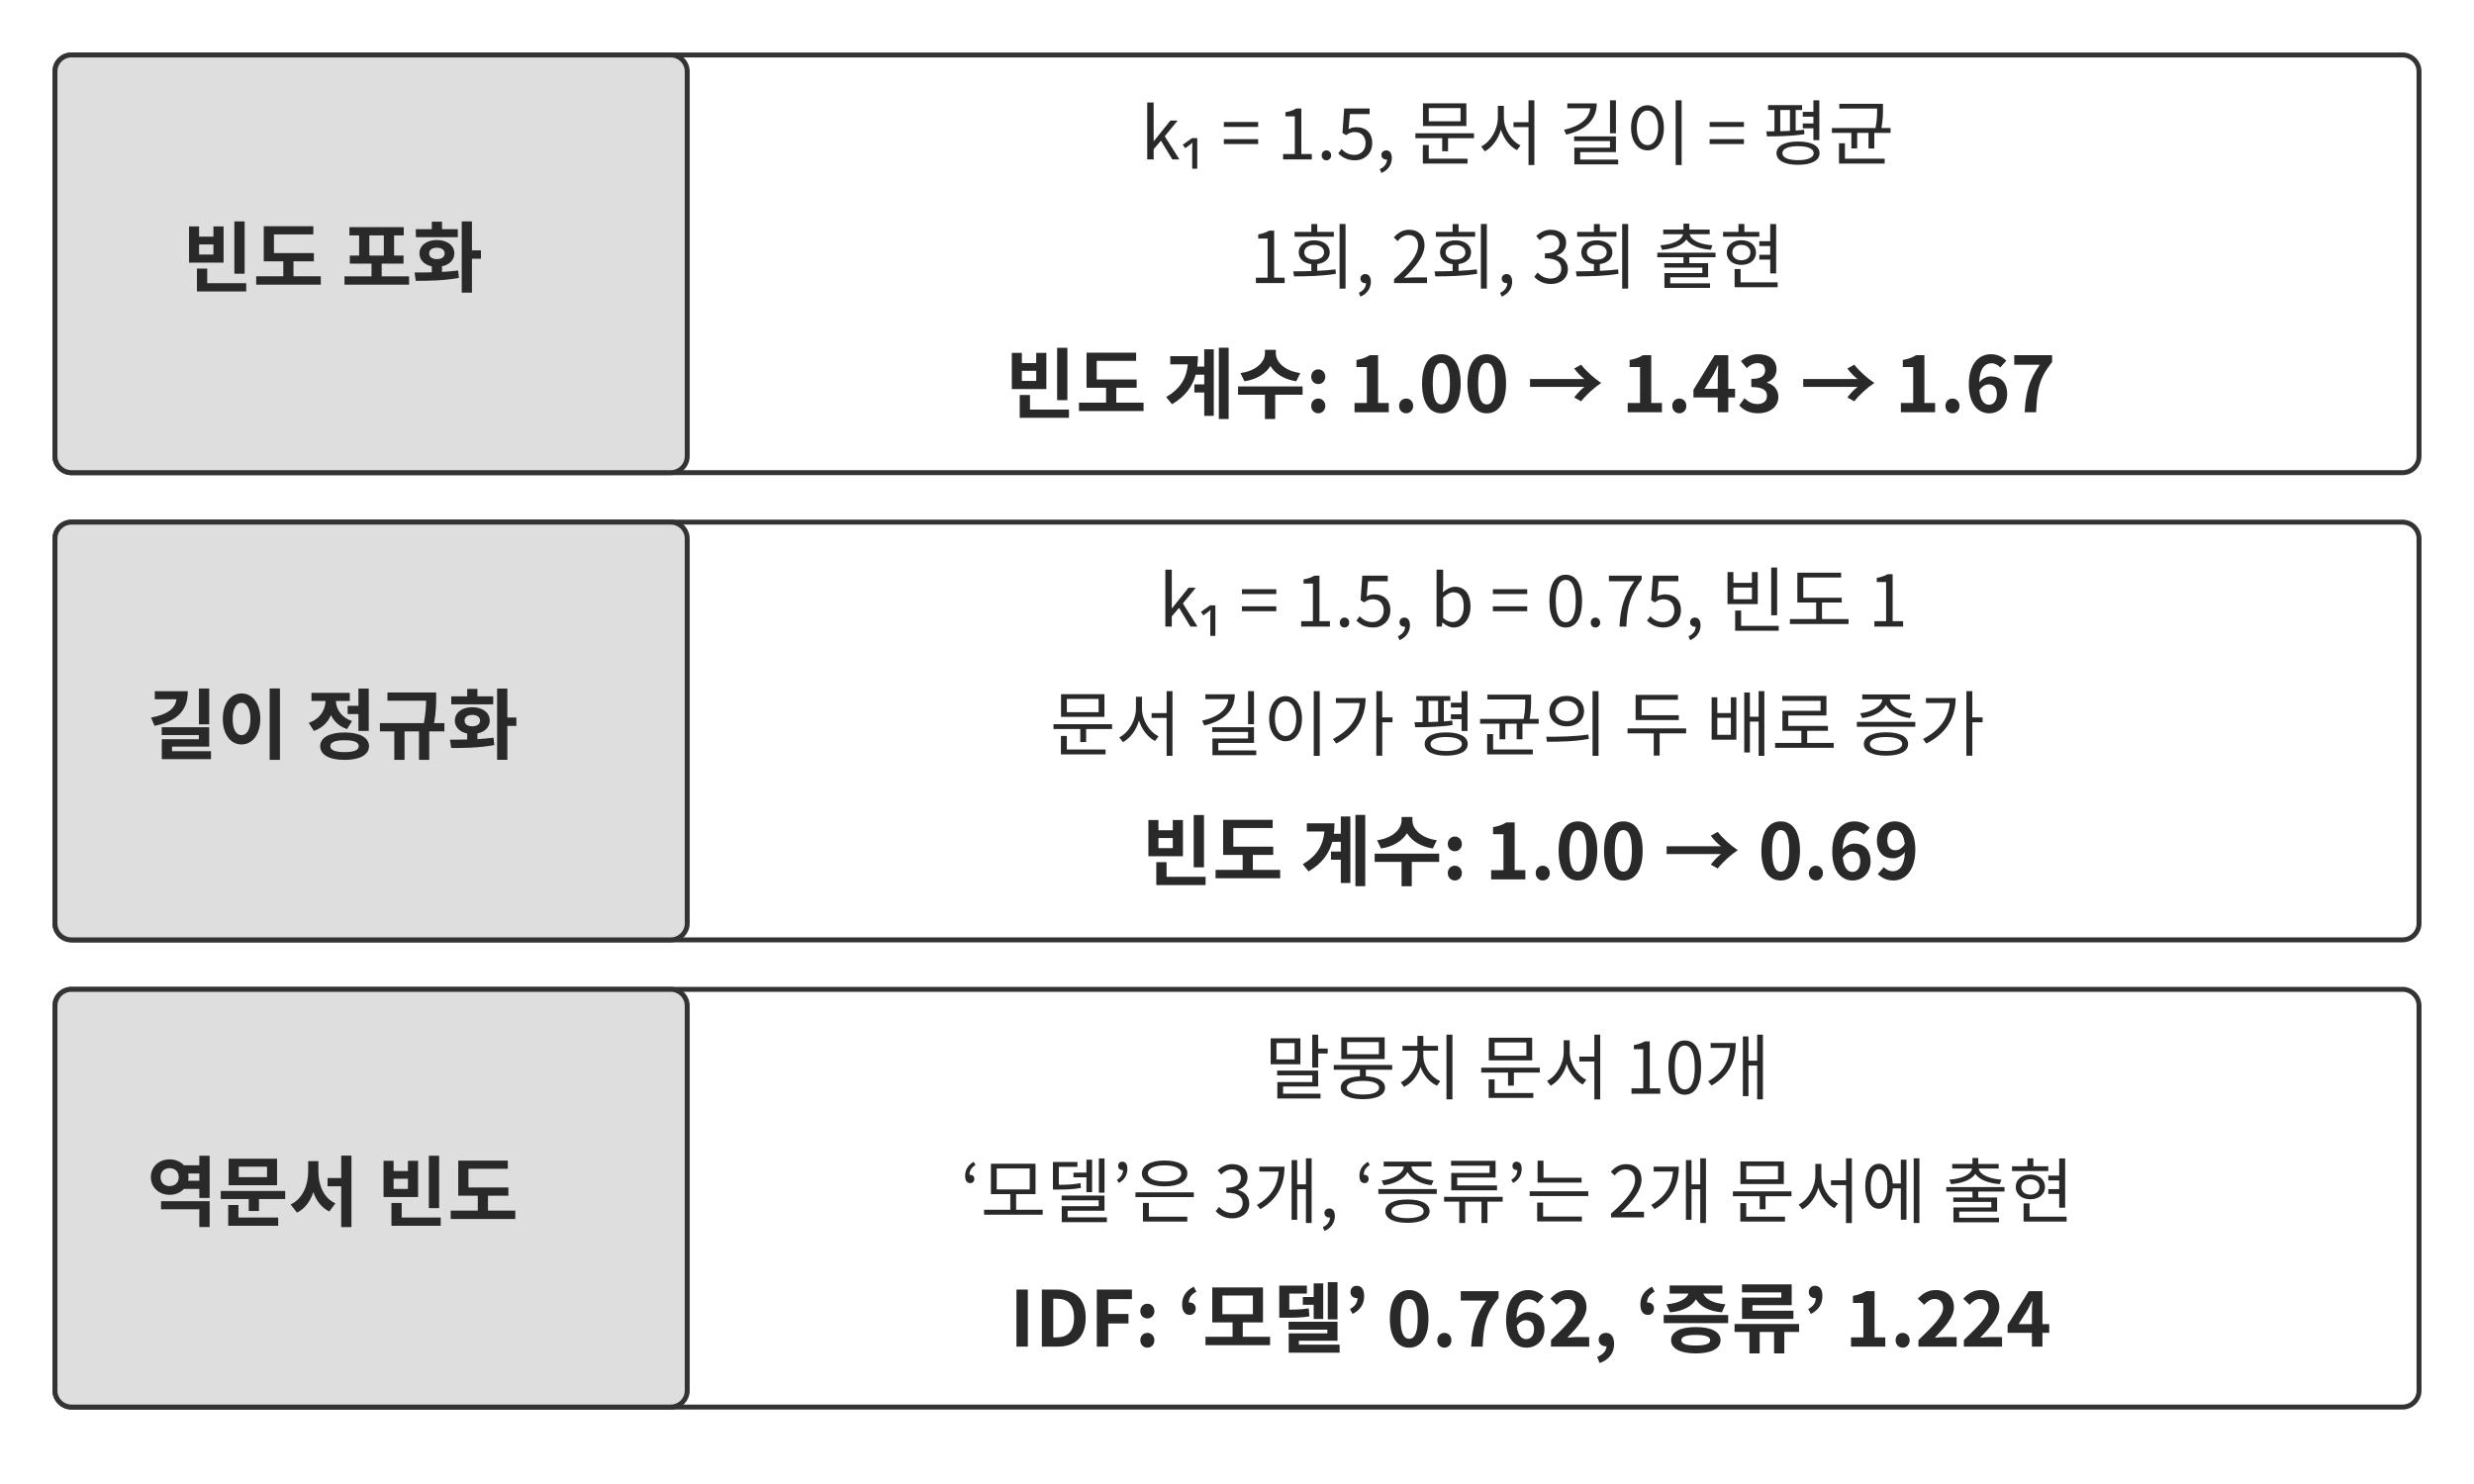
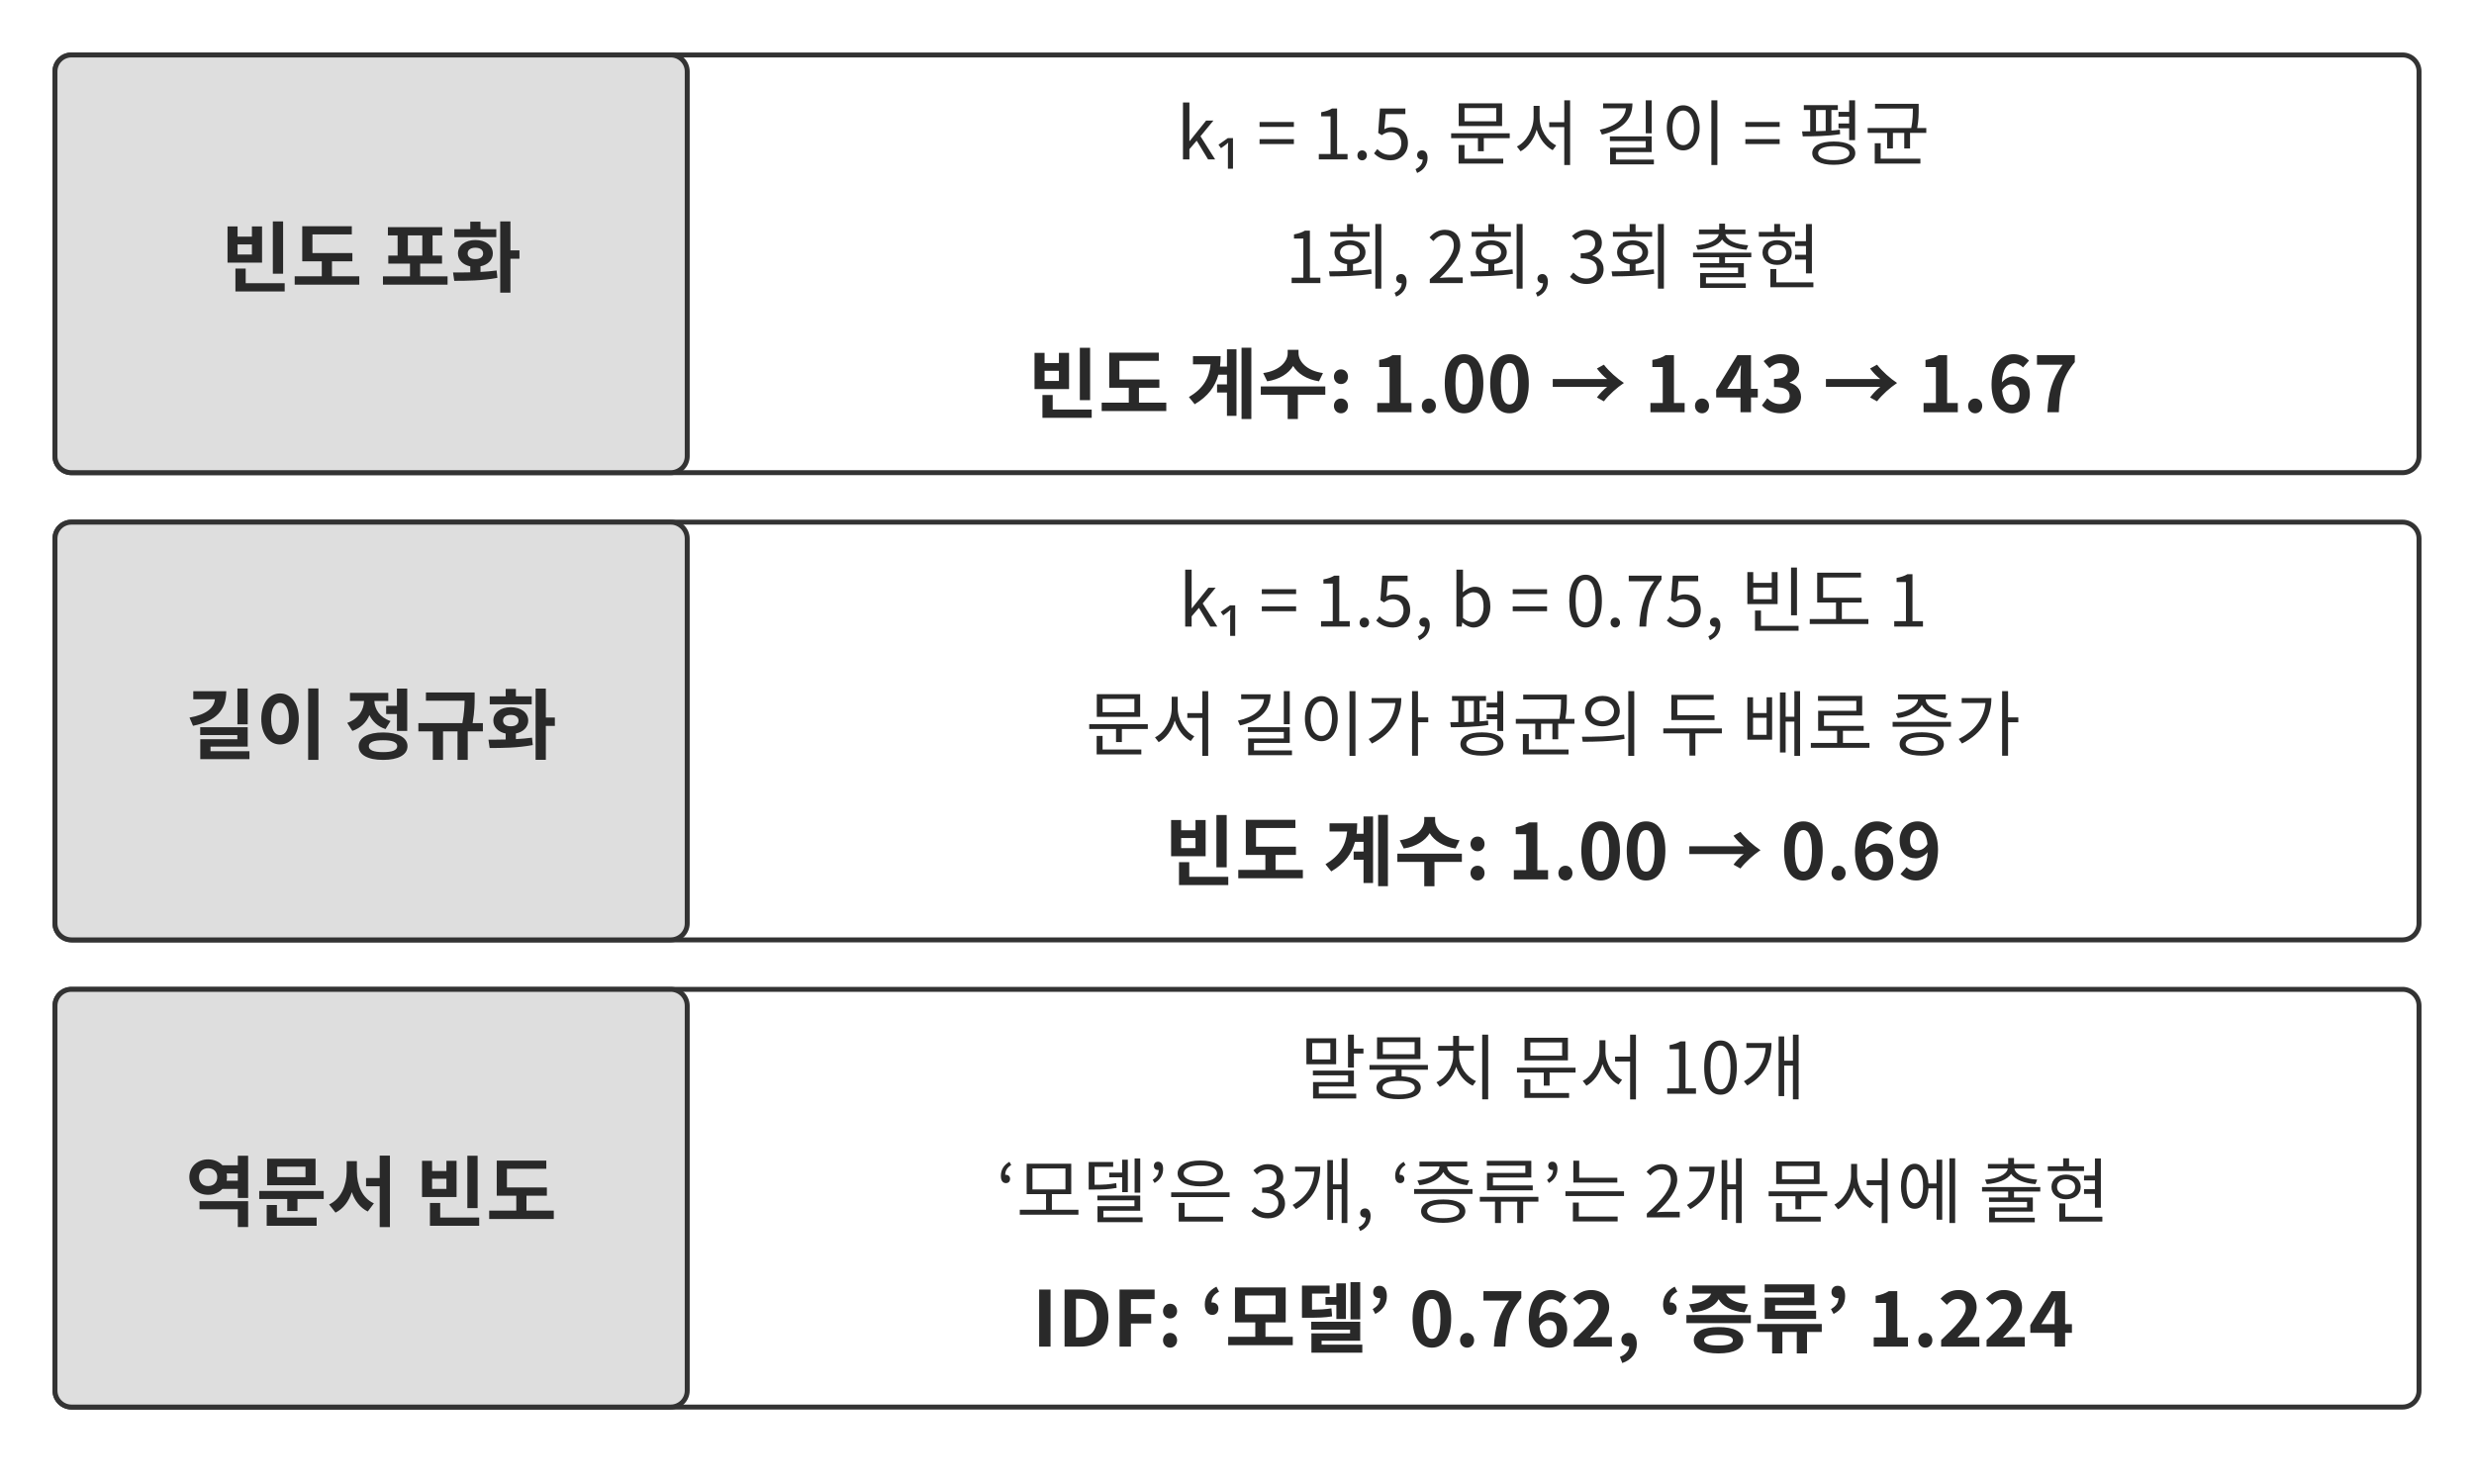
<svg xmlns="http://www.w3.org/2000/svg" width="106.000mm" height="63.600mm" viewBox="0 0 900 540" role="img" aria-labelledby="title desc">
  <defs>
    <marker id="arrow" viewBox="0 0 10 10" refX="9" refY="5" markerWidth="7" markerHeight="7" orient="auto-start-reverse">
      <path d="M0 0 L10 5 L0 10 Z" fill="#333333" />
    </marker>
  </defs>
  <rect width="900" height="540" fill="#ffffff" y="0" />
  <rect x="20" y="20" width="860" height="152" rx="6" fill="#ffffff" stroke="#333333" stroke-width="1.8" />
  <rect x="20" y="20" width="230" height="152" rx="6" fill="#dedede" stroke="#333333" stroke-width="1.8" />
-   <text x="121" y="104" text-anchor="middle" font-family="&quot;Noto Sans CJK KR&quot;, &quot;Source Han Sans KR&quot;, &quot;Apple SD Gothic Neo&quot;, &quot;Malgun Gothic&quot;, sans-serif" font-size="28.0" font-weight="700" fill="#292929">빈도 포화</text>
-   <text x="552" y="58" text-anchor="middle" font-family="&quot;Noto Sans CJK KR&quot;, &quot;Source Han Sans KR&quot;, &quot;Apple SD Gothic Neo&quot;, &quot;Malgun Gothic&quot;, sans-serif" font-size="26.0" font-weight="400" fill="#292929">k₁ = 1.5, 문서 길이 = 평균</text>
-   <text x="552" y="103" text-anchor="middle" font-family="&quot;Noto Sans CJK KR&quot;, &quot;Source Han Sans KR&quot;, &quot;Apple SD Gothic Neo&quot;, &quot;Malgun Gothic&quot;, sans-serif" font-size="26.0" font-weight="400" fill="#292929">1회, 2회, 3회 출현</text>
-   <text x="556.74" y="150" text-anchor="middle" font-family="&quot;Noto Sans CJK KR&quot;, &quot;Source Han Sans KR&quot;, &quot;Apple SD Gothic Neo&quot;, &quot;Malgun Gothic&quot;, sans-serif" font-size="28.0" font-weight="700" fill="#292929">빈도 계수: 1.00 → 1.43 → 1.67</text>
+   <text x="135" y="104" text-anchor="middle" font-family="&quot;Noto Sans CJK KR&quot;, &quot;Source Han Sans KR&quot;, &quot;Apple SD Gothic Neo&quot;, &quot;Malgun Gothic&quot;, sans-serif" font-size="28.0" font-weight="700" fill="#292929">빈도 포화</text>
+   <text x="565" y="58" text-anchor="middle" font-family="&quot;Noto Sans CJK KR&quot;, &quot;Source Han Sans KR&quot;, &quot;Apple SD Gothic Neo&quot;, &quot;Malgun Gothic&quot;, sans-serif" font-size="26.0" font-weight="400" fill="#292929">k₁ = 1.5, 문서 길이 = 평균</text>
+   <text x="565" y="103" text-anchor="middle" font-family="&quot;Noto Sans CJK KR&quot;, &quot;Source Han Sans KR&quot;, &quot;Apple SD Gothic Neo&quot;, &quot;Malgun Gothic&quot;, sans-serif" font-size="26.0" font-weight="400" fill="#292929">1회, 2회, 3회 출현</text>
+   <text x="565" y="150" text-anchor="middle" font-family="&quot;Noto Sans CJK KR&quot;, &quot;Source Han Sans KR&quot;, &quot;Apple SD Gothic Neo&quot;, &quot;Malgun Gothic&quot;, sans-serif" font-size="28.0" font-weight="700" fill="#292929">빈도 계수: 1.00 → 1.43 → 1.67</text>
  <rect x="20" y="190" width="860" height="152" rx="6" fill="#ffffff" stroke="#333333" stroke-width="1.8" />
  <rect x="20" y="190" width="230" height="152" rx="6" fill="#dedede" stroke="#333333" stroke-width="1.8" />
-   <text x="121" y="274" text-anchor="middle" font-family="&quot;Noto Sans CJK KR&quot;, &quot;Source Han Sans KR&quot;, &quot;Apple SD Gothic Neo&quot;, &quot;Malgun Gothic&quot;, sans-serif" font-size="28.0" font-weight="700" fill="#292929">길이 정규화</text>
-   <text x="557.78" y="228" text-anchor="middle" font-family="&quot;Noto Sans CJK KR&quot;, &quot;Source Han Sans KR&quot;, &quot;Apple SD Gothic Neo&quot;, &quot;Malgun Gothic&quot;, sans-serif" font-size="26.0" font-weight="400" fill="#292929">k₁ = 1.5, b = 0.75, 빈도 1</text>
-   <text x="552" y="273" text-anchor="middle" font-family="&quot;Noto Sans CJK KR&quot;, &quot;Source Han Sans KR&quot;, &quot;Apple SD Gothic Neo&quot;, &quot;Malgun Gothic&quot;, sans-serif" font-size="26.0" font-weight="400" fill="#292929">문서 길이가 평균의 두 배로 증가</text>
-   <text x="556.74" y="320" text-anchor="middle" font-family="&quot;Noto Sans CJK KR&quot;, &quot;Source Han Sans KR&quot;, &quot;Apple SD Gothic Neo&quot;, &quot;Malgun Gothic&quot;, sans-serif" font-size="28.0" font-weight="700" fill="#292929">빈도 계수: 1.00 → 0.69</text>
+   <text x="135" y="274" text-anchor="middle" font-family="&quot;Noto Sans CJK KR&quot;, &quot;Source Han Sans KR&quot;, &quot;Apple SD Gothic Neo&quot;, &quot;Malgun Gothic&quot;, sans-serif" font-size="28.0" font-weight="700" fill="#292929">길이 정규화</text>
+   <text x="565" y="228" text-anchor="middle" font-family="&quot;Noto Sans CJK KR&quot;, &quot;Source Han Sans KR&quot;, &quot;Apple SD Gothic Neo&quot;, &quot;Malgun Gothic&quot;, sans-serif" font-size="26.0" font-weight="400" fill="#292929">k₁ = 1.5, b = 0.75, 빈도 1</text>
+   <text x="565" y="273" text-anchor="middle" font-family="&quot;Noto Sans CJK KR&quot;, &quot;Source Han Sans KR&quot;, &quot;Apple SD Gothic Neo&quot;, &quot;Malgun Gothic&quot;, sans-serif" font-size="26.0" font-weight="400" fill="#292929">문서 길이가 평균의 두 배로 증가</text>
+   <text x="565" y="320" text-anchor="middle" font-family="&quot;Noto Sans CJK KR&quot;, &quot;Source Han Sans KR&quot;, &quot;Apple SD Gothic Neo&quot;, &quot;Malgun Gothic&quot;, sans-serif" font-size="28.0" font-weight="700" fill="#292929">빈도 계수: 1.00 → 0.69</text>
  <rect x="20" y="360" width="860" height="152" rx="6" fill="#ffffff" stroke="#333333" stroke-width="1.8" />
  <rect x="20" y="360" width="230" height="152" rx="6" fill="#dedede" stroke="#333333" stroke-width="1.8" />
-   <text x="121" y="444" text-anchor="middle" font-family="&quot;Noto Sans CJK KR&quot;, &quot;Source Han Sans KR&quot;, &quot;Apple SD Gothic Neo&quot;, &quot;Malgun Gothic&quot;, sans-serif" font-size="28.0" font-weight="700" fill="#292929">역문서 빈도</text>
-   <text x="552" y="398" text-anchor="middle" font-family="&quot;Noto Sans CJK KR&quot;, &quot;Source Han Sans KR&quot;, &quot;Apple SD Gothic Neo&quot;, &quot;Malgun Gothic&quot;, sans-serif" font-size="26.0" font-weight="400" fill="#292929">말뭉치 문서 10개</text>
-   <text x="552" y="443" text-anchor="middle" font-family="&quot;Noto Sans CJK KR&quot;, &quot;Source Han Sans KR&quot;, &quot;Apple SD Gothic Neo&quot;, &quot;Malgun Gothic&quot;, sans-serif" font-size="26.0" font-weight="400" fill="#292929">‘모델’은 3개, ‘증류’는 2개 문서에 출현</text>
-   <text x="556.74" y="490" text-anchor="middle" font-family="&quot;Noto Sans CJK KR&quot;, &quot;Source Han Sans KR&quot;, &quot;Apple SD Gothic Neo&quot;, &quot;Malgun Gothic&quot;, sans-serif" font-size="28.0" font-weight="700" fill="#292929">IDF: ‘모델’ 0.762, ‘증류’ 1.224</text>
+   <text x="135" y="444" text-anchor="middle" font-family="&quot;Noto Sans CJK KR&quot;, &quot;Source Han Sans KR&quot;, &quot;Apple SD Gothic Neo&quot;, &quot;Malgun Gothic&quot;, sans-serif" font-size="28.0" font-weight="700" fill="#292929">역문서 빈도</text>
+   <text x="565" y="398" text-anchor="middle" font-family="&quot;Noto Sans CJK KR&quot;, &quot;Source Han Sans KR&quot;, &quot;Apple SD Gothic Neo&quot;, &quot;Malgun Gothic&quot;, sans-serif" font-size="26.0" font-weight="400" fill="#292929">말뭉치 문서 10개</text>
+   <text x="565" y="443" text-anchor="middle" font-family="&quot;Noto Sans CJK KR&quot;, &quot;Source Han Sans KR&quot;, &quot;Apple SD Gothic Neo&quot;, &quot;Malgun Gothic&quot;, sans-serif" font-size="26.0" font-weight="400" fill="#292929">‘모델’은 3개, ‘증류’는 2개 문서에 출현</text>
+   <text x="565" y="490" text-anchor="middle" font-family="&quot;Noto Sans CJK KR&quot;, &quot;Source Han Sans KR&quot;, &quot;Apple SD Gothic Neo&quot;, &quot;Malgun Gothic&quot;, sans-serif" font-size="28.0" font-weight="700" fill="#292929">IDF: ‘모델’ 0.762, ‘증류’ 1.224</text>
  <defs />
</svg>
